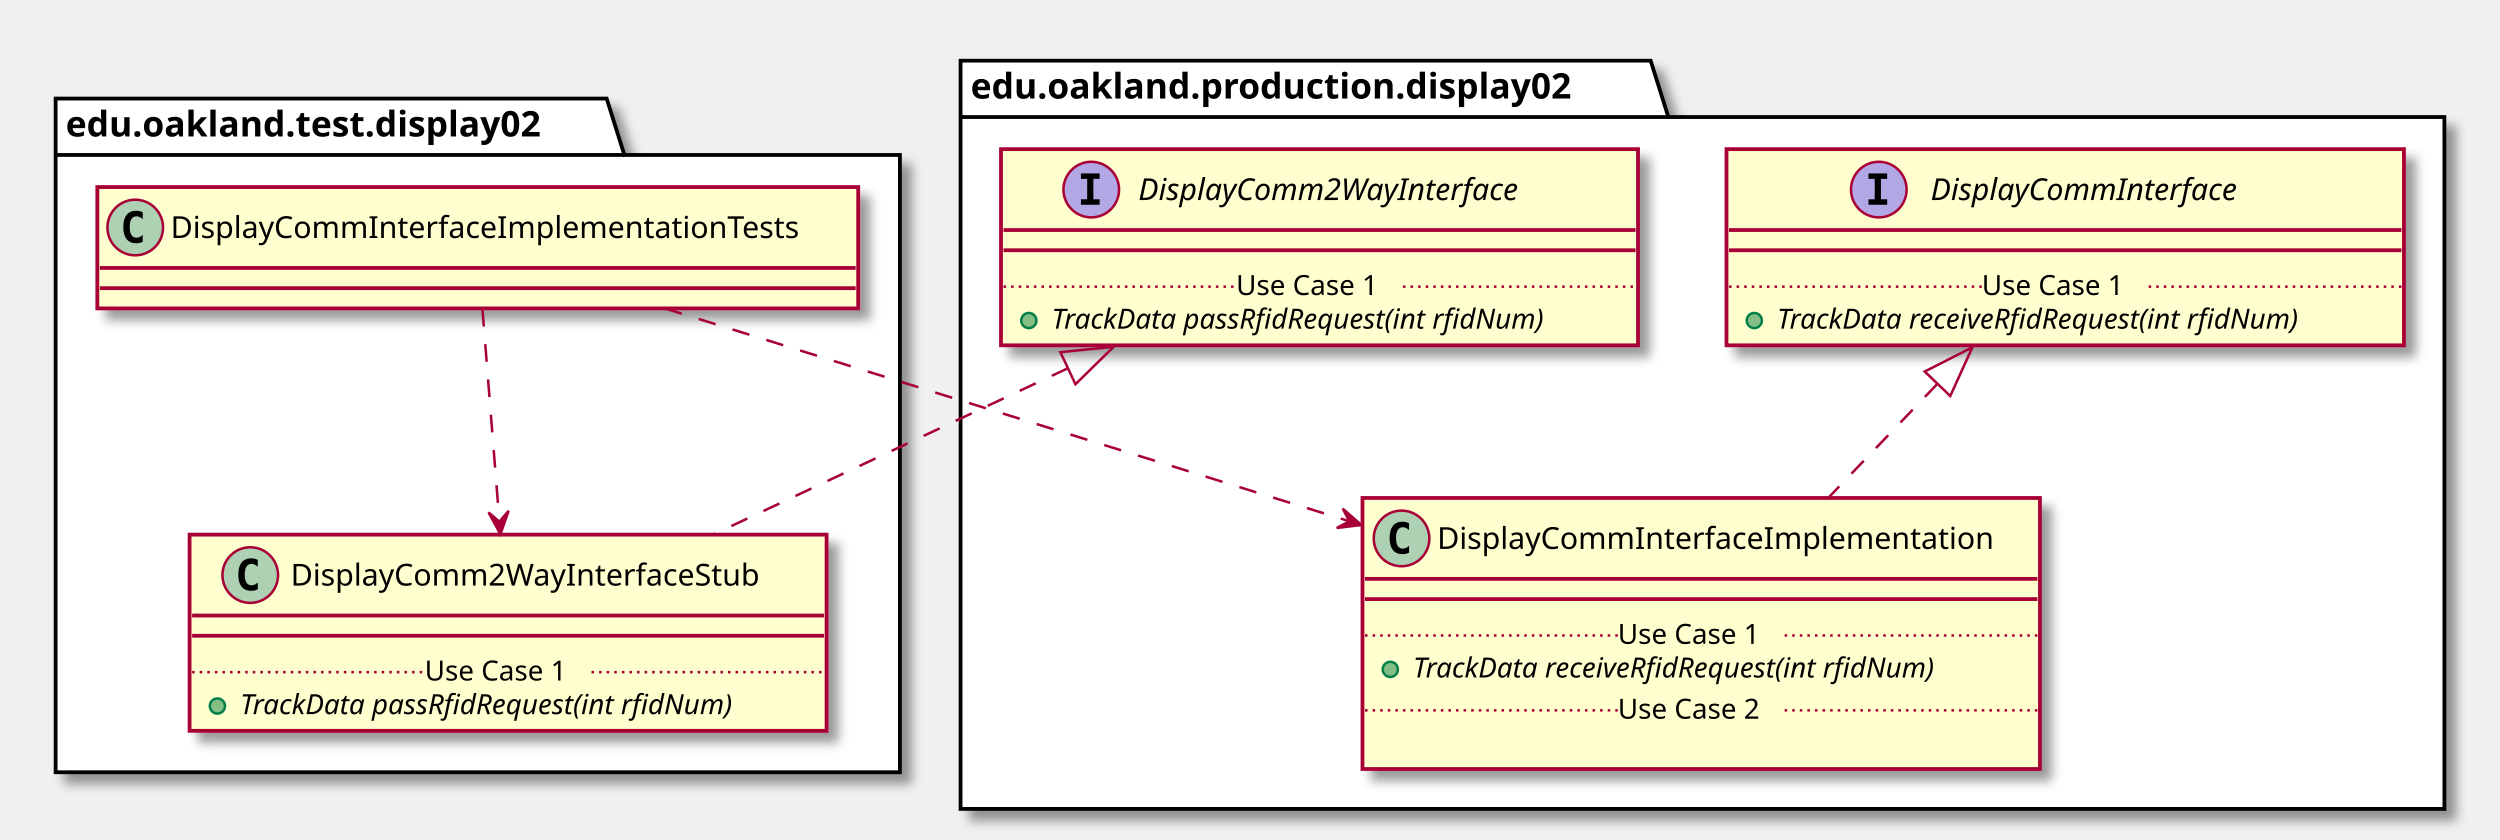
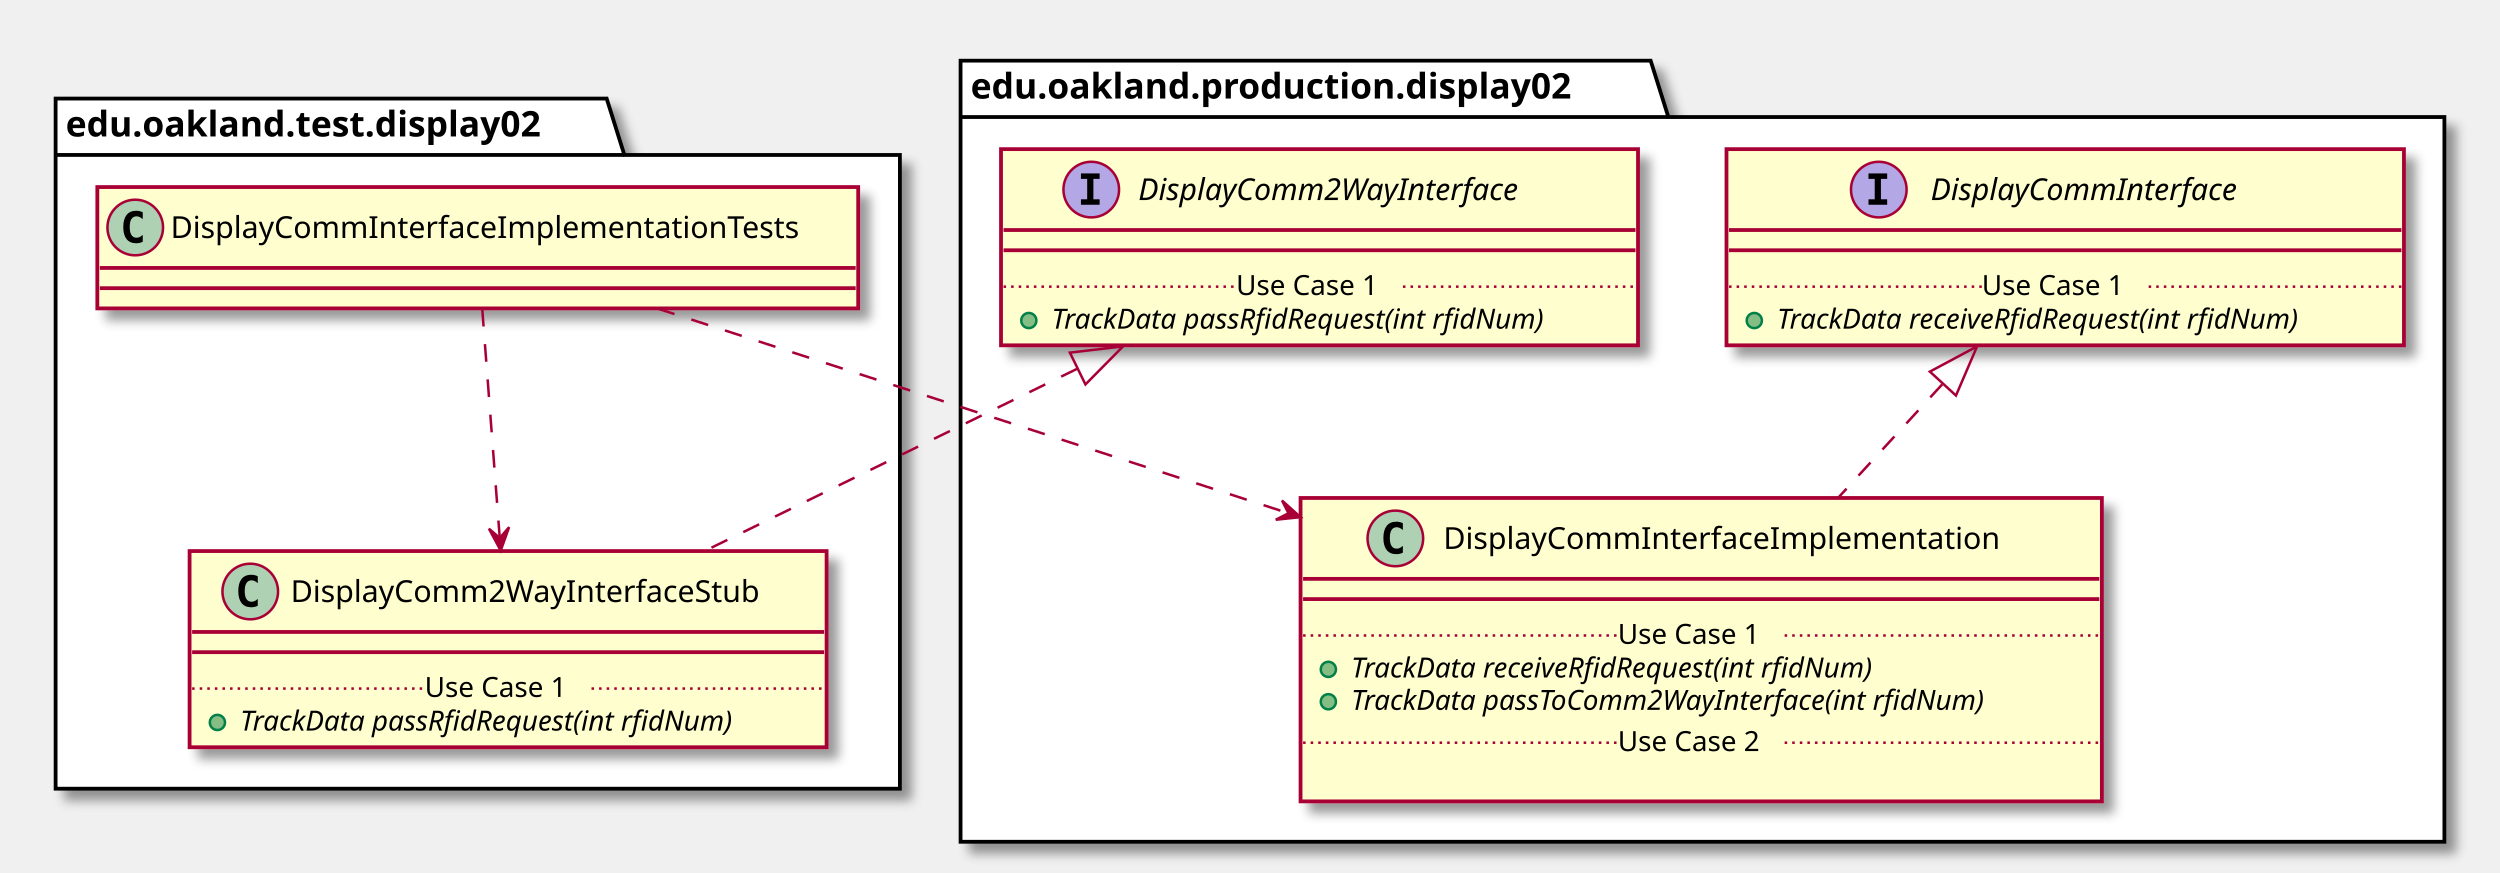
- <svg xmlns="http://www.w3.org/2000/svg" contentScriptType="application/ecmascript" contentStyleType="text/css" height="332px" preserveAspectRatio="none" style="width:989px;height:332px;" version="1.1" viewBox="0 0 989 332" width="989px" zoomAndPan="magnify">
+ <svg xmlns="http://www.w3.org/2000/svg" contentScriptType="application/ecmascript" contentStyleType="text/css" height="345px" preserveAspectRatio="none" style="width:989px;height:345px;" version="1.1" viewBox="0 0 989 345" width="989px" zoomAndPan="magnify">
  <defs>
-     <filter height="300%" id="fibaghkxeolyg" width="300%" x="-1" y="-1">
+     <filter height="300%" id="f1uy4vr4x83c8e" width="300%" x="-1" y="-1">
      <feGaussianBlur result="blurOut" stdDeviation="2.0" />
      <feColorMatrix in="blurOut" result="blurOut2" type="matrix" values="0 0 0 0 0 0 0 0 0 0 0 0 0 0 0 0 0 0 .4 0" />
      <feOffset dx="4.0" dy="4.0" in="blurOut2" result="blurOut3" />
      <feBlend in="SourceGraphic" in2="blurOut3" mode="normal" />
    </filter>
  </defs>
  <g>
-     <polygon fill="#FFFFFF" filter="url(#fibaghkxeolyg)" points="22,39,240,39,247,61.297,356,61.297,356,305.5,22,305.5,22,39" style="stroke: #000000; stroke-width: 1.5;" />
+     <polygon fill="#FFFFFF" filter="url(#f1uy4vr4x83c8e)" points="22,39,240,39,247,61.297,356,61.297,356,312,22,312,22,39" style="stroke: #000000; stroke-width: 1.5;" />
    <line style="stroke: #000000; stroke-width: 1.5;" x1="22" x2="247" y1="61.297" y2="61.297" />
    <text fill="#000000" font-family="sans-serif" font-size="14" font-weight="bold" lengthAdjust="spacingAndGlyphs" textLength="212" x="26" y="53.995">edu.oakland.test.display02</text>
-     <polygon fill="#FFFFFF" filter="url(#fibaghkxeolyg)" points="380,24,653,24,660,46.297,967,46.297,967,320,380,320,380,24" style="stroke: #000000; stroke-width: 1.5;" />
+     <polygon fill="#FFFFFF" filter="url(#f1uy4vr4x83c8e)" points="380,24,653,24,660,46.297,967,46.297,967,333,380,333,380,24" style="stroke: #000000; stroke-width: 1.5;" />
    <line style="stroke: #000000; stroke-width: 1.5;" x1="380" x2="660" y1="46.297" y2="46.297" />
    <text fill="#000000" font-family="sans-serif" font-size="14" font-weight="bold" lengthAdjust="spacingAndGlyphs" textLength="267" x="384" y="38.995">edu.oakland.production.display02</text>
-     <rect fill="#FEFECE" filter="url(#fibaghkxeolyg)" height="48" id="DisplayCommInterfaceImplementationTests" style="stroke: #A80036; stroke-width: 1.5;" width="301" x="38.5" y="74" />
+     <rect fill="#FEFECE" filter="url(#f1uy4vr4x83c8e)" height="48" id="DisplayCommInterfaceImplementationTests" style="stroke: #A80036; stroke-width: 1.5;" width="301" x="38.5" y="74" />
    <ellipse cx="53.5" cy="90" fill="#ADD1B2" rx="11" ry="11" style="stroke: #A80036; stroke-width: 1.0;" />
    <path d="M56.469,95.641 Q55.891,95.938 55.25,96.078 Q54.609,96.234 53.906,96.234 Q51.406,96.234 50.078,94.594 Q48.766,92.938 48.766,89.812 Q48.766,86.688 50.078,85.031 Q51.406,83.375 53.906,83.375 Q54.609,83.375 55.25,83.531 Q55.906,83.688 56.469,83.984 L56.469,86.703 Q55.844,86.125 55.25,85.859 Q54.656,85.578 54.031,85.578 Q52.688,85.578 52,86.656 Q51.312,87.719 51.312,89.812 Q51.312,91.906 52,92.984 Q52.688,94.047 54.031,94.047 Q54.656,94.047 55.25,93.781 Q55.844,93.5 56.469,92.922 L56.469,95.641 Z " />
    <text fill="#000000" font-family="sans-serif" font-size="12" lengthAdjust="spacingAndGlyphs" textLength="269" x="67.5" y="94.154">DisplayCommInterfaceImplementationTests</text>
    <line style="stroke: #A80036; stroke-width: 1.5;" x1="39.5" x2="338.5" y1="106" y2="106" />
    <line style="stroke: #A80036; stroke-width: 1.5;" x1="39.5" x2="338.5" y1="114" y2="114" />
-     <rect fill="#FEFECE" filter="url(#fibaghkxeolyg)" height="77.609" id="DisplayComm2WayInterfaceStub" style="stroke: #A80036; stroke-width: 1.5;" width="252" x="75" y="211.5" />
-     <ellipse cx="99" cy="227.5" fill="#ADD1B2" rx="11" ry="11" style="stroke: #A80036; stroke-width: 1.0;" />
-     <path d="M101.969,233.141 Q101.391,233.438 100.75,233.578 Q100.109,233.734 99.406,233.734 Q96.906,233.734 95.578,232.094 Q94.266,230.438 94.266,227.312 Q94.266,224.188 95.578,222.531 Q96.906,220.875 99.406,220.875 Q100.109,220.875 100.75,221.031 Q101.406,221.188 101.969,221.484 L101.969,224.203 Q101.344,223.625 100.75,223.359 Q100.156,223.078 99.531,223.078 Q98.188,223.078 97.5,224.156 Q96.812,225.219 96.812,227.312 Q96.812,229.406 97.5,230.484 Q98.188,231.547 99.531,231.547 Q100.156,231.547 100.75,231.281 Q101.344,231 101.969,230.422 L101.969,233.141 Z " />
-     <text fill="#000000" font-family="sans-serif" font-size="12" lengthAdjust="spacingAndGlyphs" textLength="200" x="115" y="231.654">DisplayComm2WayInterfaceStub</text>
-     <line style="stroke: #A80036; stroke-width: 1.5;" x1="76" x2="326" y1="243.5" y2="243.5" />
-     <line style="stroke: #A80036; stroke-width: 1.5;" x1="76" x2="326" y1="251.5" y2="251.5" />
-     <ellipse cx="86" cy="279.305" fill="#84BE84" rx="3" ry="3" style="stroke: #038048; stroke-width: 1.0;" />
-     <text fill="#000000" font-family="sans-serif" font-size="11" font-style="italic" lengthAdjust="spacingAndGlyphs" textLength="226" x="95" y="282.515">TrackData passRfidRequest(int rfidNum)</text>
-     <line style="stroke: #A80036; stroke-width: 1.0; stroke-dasharray: 1.0,2.0;" x1="76" x2="168" y1="265.902" y2="265.902" />
-     <text fill="#000000" font-family="sans-serif" font-size="11" lengthAdjust="spacingAndGlyphs" textLength="66" x="168" y="269.21">Use Case 1</text>
-     <line style="stroke: #A80036; stroke-width: 1.0; stroke-dasharray: 1.0,2.0;" x1="234" x2="326" y1="265.902" y2="265.902" />
-     <rect fill="#FEFECE" filter="url(#fibaghkxeolyg)" height="77.609" id="DisplayComm2WayInterface" style="stroke: #A80036; stroke-width: 1.5;" width="252" x="396" y="59" />
+     <rect fill="#FEFECE" filter="url(#f1uy4vr4x83c8e)" height="77.609" id="DisplayComm2WayInterfaceStub" style="stroke: #A80036; stroke-width: 1.5;" width="252" x="75" y="218" />
+     <ellipse cx="99" cy="234" fill="#ADD1B2" rx="11" ry="11" style="stroke: #A80036; stroke-width: 1.0;" />
+     <path d="M101.969,239.641 Q101.391,239.938 100.75,240.078 Q100.109,240.234 99.406,240.234 Q96.906,240.234 95.578,238.594 Q94.266,236.938 94.266,233.812 Q94.266,230.688 95.578,229.031 Q96.906,227.375 99.406,227.375 Q100.109,227.375 100.75,227.531 Q101.406,227.688 101.969,227.984 L101.969,230.703 Q101.344,230.125 100.75,229.859 Q100.156,229.578 99.531,229.578 Q98.188,229.578 97.5,230.656 Q96.812,231.719 96.812,233.812 Q96.812,235.906 97.5,236.984 Q98.188,238.047 99.531,238.047 Q100.156,238.047 100.75,237.781 Q101.344,237.5 101.969,236.922 L101.969,239.641 Z " />
+     <text fill="#000000" font-family="sans-serif" font-size="12" lengthAdjust="spacingAndGlyphs" textLength="200" x="115" y="238.154">DisplayComm2WayInterfaceStub</text>
+     <line style="stroke: #A80036; stroke-width: 1.5;" x1="76" x2="326" y1="250" y2="250" />
+     <line style="stroke: #A80036; stroke-width: 1.5;" x1="76" x2="326" y1="258" y2="258" />
+     <ellipse cx="86" cy="285.805" fill="#84BE84" rx="3" ry="3" style="stroke: #038048; stroke-width: 1.0;" />
+     <text fill="#000000" font-family="sans-serif" font-size="11" font-style="italic" lengthAdjust="spacingAndGlyphs" textLength="226" x="95" y="289.015">TrackData passRfidRequest(int rfidNum)</text>
+     <line style="stroke: #A80036; stroke-width: 1.0; stroke-dasharray: 1.0,2.0;" x1="76" x2="168" y1="272.402" y2="272.402" />
+     <text fill="#000000" font-family="sans-serif" font-size="11" lengthAdjust="spacingAndGlyphs" textLength="66" x="168" y="275.71">Use Case 1</text>
+     <line style="stroke: #A80036; stroke-width: 1.0; stroke-dasharray: 1.0,2.0;" x1="234" x2="326" y1="272.402" y2="272.402" />
+     <rect fill="#FEFECE" filter="url(#f1uy4vr4x83c8e)" height="77.609" id="DisplayComm2WayInterface" style="stroke: #A80036; stroke-width: 1.5;" width="252" x="396" y="59" />
    <ellipse cx="431.7" cy="75" fill="#B4A7E5" rx="11" ry="11" style="stroke: #A80036; stroke-width: 1.0;" />
    <path d="M427.622,70.766 L427.622,68.609 L435.012,68.609 L435.012,70.766 L432.544,70.766 L432.544,78.844 L435.012,78.844 L435.012,81 L427.622,81 L427.622,78.844 L430.091,78.844 L430.091,70.766 L427.622,70.766 Z " />
    <text fill="#000000" font-family="sans-serif" font-size="12" font-style="italic" lengthAdjust="spacingAndGlyphs" textLength="174" x="450.3" y="79.154">DisplayComm2WayInterface</text>
    <line style="stroke: #A80036; stroke-width: 1.5;" x1="397" x2="647" y1="91" y2="91" />
    <line style="stroke: #A80036; stroke-width: 1.5;" x1="397" x2="647" y1="99" y2="99" />
    <ellipse cx="407" cy="126.805" fill="#84BE84" rx="3" ry="3" style="stroke: #038048; stroke-width: 1.0;" />
    <text fill="#000000" font-family="sans-serif" font-size="11" font-style="italic" lengthAdjust="spacingAndGlyphs" textLength="226" x="416" y="130.015">TrackData passRfidRequest(int rfidNum)</text>
    <line style="stroke: #A80036; stroke-width: 1.0; stroke-dasharray: 1.0,2.0;" x1="397" x2="489" y1="113.402" y2="113.402" />
    <text fill="#000000" font-family="sans-serif" font-size="11" lengthAdjust="spacingAndGlyphs" textLength="66" x="489" y="116.71">Use Case 1</text>
    <line style="stroke: #A80036; stroke-width: 1.0; stroke-dasharray: 1.0,2.0;" x1="555" x2="647" y1="113.402" y2="113.402" />
-     <rect fill="#FEFECE" filter="url(#fibaghkxeolyg)" height="107.219" id="DisplayCommInterfaceImplementation" style="stroke: #A80036; stroke-width: 1.5;" width="268" x="539" y="197" />
-     <ellipse cx="554.45" cy="213" fill="#ADD1B2" rx="11" ry="11" style="stroke: #A80036; stroke-width: 1.0;" />
-     <path d="M557.419,218.641 Q556.841,218.938 556.2,219.078 Q555.559,219.234 554.856,219.234 Q552.356,219.234 551.028,217.594 Q549.716,215.938 549.716,212.812 Q549.716,209.688 551.028,208.031 Q552.356,206.375 554.856,206.375 Q555.559,206.375 556.2,206.531 Q556.856,206.688 557.419,206.984 L557.419,209.703 Q556.794,209.125 556.2,208.859 Q555.606,208.578 554.981,208.578 Q553.638,208.578 552.95,209.656 Q552.263,210.719 552.263,212.812 Q552.263,214.906 552.95,215.984 Q553.638,217.047 554.981,217.047 Q555.606,217.047 556.2,216.781 Q556.794,216.5 557.419,215.922 L557.419,218.641 Z " />
-     <text fill="#000000" font-family="sans-serif" font-size="12" lengthAdjust="spacingAndGlyphs" textLength="235" x="568.55" y="217.154">DisplayCommInterfaceImplementation</text>
-     <line style="stroke: #A80036; stroke-width: 1.5;" x1="540" x2="806" y1="229" y2="229" />
-     <line style="stroke: #A80036; stroke-width: 1.5;" x1="540" x2="806" y1="237" y2="237" />
-     <ellipse cx="550" cy="264.805" fill="#84BE84" rx="3" ry="3" style="stroke: #038048; stroke-width: 1.0;" />
-     <text fill="#000000" font-family="sans-serif" font-size="11" font-style="italic" lengthAdjust="spacingAndGlyphs" textLength="242" x="559" y="268.015">TrackData receiveRfidRequest(int rfidNum)</text>
-     <line style="stroke: #A80036; stroke-width: 1.0; stroke-dasharray: 1.0,2.0;" x1="540" x2="640" y1="251.402" y2="251.402" />
+     <rect fill="#FEFECE" filter="url(#f1uy4vr4x83c8e)" height="120.023" id="DisplayCommInterfaceImplementation" style="stroke: #A80036; stroke-width: 1.5;" width="317" x="514.5" y="197" />
+     <ellipse cx="552" cy="213" fill="#ADD1B2" rx="11" ry="11" style="stroke: #A80036; stroke-width: 1.0;" />
+     <path d="M554.969,218.641 Q554.391,218.938 553.75,219.078 Q553.109,219.234 552.406,219.234 Q549.906,219.234 548.578,217.594 Q547.266,215.938 547.266,212.812 Q547.266,209.688 548.578,208.031 Q549.906,206.375 552.406,206.375 Q553.109,206.375 553.75,206.531 Q554.406,206.688 554.969,206.984 L554.969,209.703 Q554.344,209.125 553.75,208.859 Q553.156,208.578 552.531,208.578 Q551.188,208.578 550.5,209.656 Q549.812,210.719 549.812,212.812 Q549.812,214.906 550.5,215.984 Q551.188,217.047 552.531,217.047 Q553.156,217.047 553.75,216.781 Q554.344,216.5 554.969,215.922 L554.969,218.641 Z " />
+     <text fill="#000000" font-family="sans-serif" font-size="12" lengthAdjust="spacingAndGlyphs" textLength="235" x="571" y="217.154">DisplayCommInterfaceImplementation</text>
+     <line style="stroke: #A80036; stroke-width: 1.5;" x1="515.5" x2="830.5" y1="229" y2="229" />
+     <line style="stroke: #A80036; stroke-width: 1.5;" x1="515.5" x2="830.5" y1="237" y2="237" />
+     <ellipse cx="525.5" cy="264.805" fill="#84BE84" rx="3" ry="3" style="stroke: #038048; stroke-width: 1.0;" />
+     <text fill="#000000" font-family="sans-serif" font-size="11" font-style="italic" lengthAdjust="spacingAndGlyphs" textLength="242" x="534.5" y="268.015">TrackData receiveRfidRequest(int rfidNum)</text>
+     <ellipse cx="525.5" cy="277.609" fill="#84BE84" rx="3" ry="3" style="stroke: #038048; stroke-width: 1.0;" />
+     <text fill="#000000" font-family="sans-serif" font-size="11" font-style="italic" lengthAdjust="spacingAndGlyphs" textLength="291" x="534.5" y="280.82">TrackData passToComm2WayInterface(int rfidNum)</text>
+     <line style="stroke: #A80036; stroke-width: 1.0; stroke-dasharray: 1.0,2.0;" x1="515.5" x2="640" y1="251.402" y2="251.402" />
    <text fill="#000000" font-family="sans-serif" font-size="11" lengthAdjust="spacingAndGlyphs" textLength="66" x="640" y="254.71">Use Case 1</text>
-     <line style="stroke: #A80036; stroke-width: 1.0; stroke-dasharray: 1.0,2.0;" x1="706" x2="806" y1="251.402" y2="251.402" />
-     <text fill="#000000" font-family="sans-serif" font-size="11" lengthAdjust="spacingAndGlyphs" textLength="0" x="549" y="297.625" />
-     <line style="stroke: #A80036; stroke-width: 1.0; stroke-dasharray: 1.0,2.0;" x1="540" x2="640" y1="281.012" y2="281.012" />
-     <text fill="#000000" font-family="sans-serif" font-size="11" lengthAdjust="spacingAndGlyphs" textLength="66" x="640" y="284.32">Use Case 2</text>
-     <line style="stroke: #A80036; stroke-width: 1.0; stroke-dasharray: 1.0,2.0;" x1="706" x2="806" y1="281.012" y2="281.012" />
-     <rect fill="#FEFECE" filter="url(#fibaghkxeolyg)" height="77.609" id="DisplayCommInterface" style="stroke: #A80036; stroke-width: 1.5;" width="268" x="683" y="59" />
+     <line style="stroke: #A80036; stroke-width: 1.0; stroke-dasharray: 1.0,2.0;" x1="706" x2="830.5" y1="251.402" y2="251.402" />
+     <text fill="#000000" font-family="sans-serif" font-size="11" lengthAdjust="spacingAndGlyphs" textLength="0" x="524.5" y="310.429" />
+     <line style="stroke: #A80036; stroke-width: 1.0; stroke-dasharray: 1.0,2.0;" x1="515.5" x2="640" y1="293.816" y2="293.816" />
+     <text fill="#000000" font-family="sans-serif" font-size="11" lengthAdjust="spacingAndGlyphs" textLength="66" x="640" y="297.125">Use Case 2</text>
+     <line style="stroke: #A80036; stroke-width: 1.0; stroke-dasharray: 1.0,2.0;" x1="706" x2="830.5" y1="293.816" y2="293.816" />
+     <rect fill="#FEFECE" filter="url(#f1uy4vr4x83c8e)" height="77.609" id="DisplayCommInterface" style="stroke: #A80036; stroke-width: 1.5;" width="268" x="683" y="59" />
    <ellipse cx="743.25" cy="75" fill="#B4A7E5" rx="11" ry="11" style="stroke: #A80036; stroke-width: 1.0;" />
    <path d="M739.172,70.766 L739.172,68.609 L746.562,68.609 L746.562,70.766 L744.094,70.766 L744.094,78.844 L746.562,78.844 L746.562,81 L739.172,81 L739.172,78.844 L741.641,78.844 L741.641,70.766 L739.172,70.766 Z " />
    <text fill="#000000" font-family="sans-serif" font-size="12" font-style="italic" lengthAdjust="spacingAndGlyphs" textLength="139" x="763.75" y="79.154">DisplayCommInterface</text>
    <line style="stroke: #A80036; stroke-width: 1.5;" x1="684" x2="950" y1="91" y2="91" />
    <line style="stroke: #A80036; stroke-width: 1.5;" x1="684" x2="950" y1="99" y2="99" />
    <ellipse cx="694" cy="126.805" fill="#84BE84" rx="3" ry="3" style="stroke: #038048; stroke-width: 1.0;" />
    <text fill="#000000" font-family="sans-serif" font-size="11" font-style="italic" lengthAdjust="spacingAndGlyphs" textLength="242" x="703" y="130.015">TrackData receiveRfidRequest(int rfidNum)</text>
    <line style="stroke: #A80036; stroke-width: 1.0; stroke-dasharray: 1.0,2.0;" x1="684" x2="784" y1="113.402" y2="113.402" />
    <text fill="#000000" font-family="sans-serif" font-size="11" lengthAdjust="spacingAndGlyphs" textLength="66" x="784" y="116.71">Use Case 1</text>
    <line style="stroke: #A80036; stroke-width: 1.0; stroke-dasharray: 1.0,2.0;" x1="850" x2="950" y1="113.402" y2="113.402" />
-     <path d="M422.42,145.69 C377.32,166.83 324.68,191.51 282.05,211.5 " fill="none" id="DisplayComm2WayInterface&lt;-DisplayComm2WayInterfaceStub" style="stroke: #A80036; stroke-width: 1.0; stroke-dasharray: 7.0,7.0;" />
-     <polygon fill="none" points="419.5,139.32,440.58,137.17,425.45,152,419.5,139.32" style="stroke: #A80036; stroke-width: 1.0;" />
-     <path d="M190.85,122.19 C192.63,144.54 195.37,178.92 197.56,206.32 " fill="none" id="DisplayCommInterfaceImplementationTests-&gt;DisplayComm2WayInterfaceStub" style="stroke: #A80036; stroke-width: 1.0; stroke-dasharray: 7.0,7.0;" />
-     <polygon fill="#A80036" points="197.96,211.35,201.227,202.059,197.56,206.366,193.253,202.699,197.96,211.35" style="stroke: #A80036; stroke-width: 1.0;" />
-     <path d="M766.33,151.96 C752.44,166.48 737.38,182.21 723.5,196.72 " fill="none" id="DisplayCommInterface&lt;-DisplayCommInterfaceImplementation" style="stroke: #A80036; stroke-width: 1.0; stroke-dasharray: 7.0,7.0;" />
-     <polygon fill="none" points="761.41,146.98,780.29,137.37,771.52,156.66,761.41,146.98" style="stroke: #A80036; stroke-width: 1.0;" />
-     <path d="M263.04,122.02 C334.77,144.33 445.35,178.71 533.6,206.15 " fill="none" id="DisplayCommInterfaceImplementationTests-&gt;DisplayCommInterfaceImplementation" style="stroke: #A80036; stroke-width: 1.0; stroke-dasharray: 7.0,7.0;" />
-     <polygon fill="#A80036" points="538.58,207.7,531.171,201.212,533.805,206.218,528.799,208.852,538.58,207.7" style="stroke: #A80036; stroke-width: 1.0;" />
+     <path d="M426.08,145.91 C379.06,168.91 323.15,196.26 278.82,217.94 " fill="none" id="DisplayComm2WayInterface&lt;-DisplayComm2WayInterfaceStub" style="stroke: #A80036; stroke-width: 1.0; stroke-dasharray: 7.0,7.0;" />
+     <polygon fill="none" points="423.25,139.5,444.29,137.01,429.4,152.08,423.25,139.5" style="stroke: #A80036; stroke-width: 1.0;" />
+     <path d="M190.77,122.17 C192.59,145.95 195.46,183.53 197.7,212.82 " fill="none" id="DisplayCommInterfaceImplementationTests-&gt;DisplayComm2WayInterfaceStub" style="stroke: #A80036; stroke-width: 1.0; stroke-dasharray: 7.0,7.0;" />
+     <polygon fill="#A80036" points="198.08,217.82,201.4,208.548,197.708,212.834,193.422,209.142,198.08,217.82" style="stroke: #A80036; stroke-width: 1.0;" />
+     <path d="M768.35,152.04 C755.12,166.46 740.72,182.17 727.2,196.9 " fill="none" id="DisplayCommInterface&lt;-DisplayCommInterfaceImplementation" style="stroke: #A80036; stroke-width: 1.0; stroke-dasharray: 7.0,7.0;" />
+     <polygon fill="none" points="763.46,147.01,782.14,137.01,773.78,156.48,763.46,147.01" style="stroke: #A80036; stroke-width: 1.0;" />
+     <path d="M260.16,122.08 C325.53,143.29 424.85,175.51 509.7,203.03 " fill="none" id="DisplayCommInterfaceImplementationTests-&gt;DisplayCommInterfaceImplementation" style="stroke: #A80036; stroke-width: 1.0; stroke-dasharray: 7.0,7.0;" />
+     <polygon fill="#A80036" points="514.49,204.58,507.163,197.999,509.734,203.037,504.695,205.608,514.49,204.58" style="stroke: #A80036; stroke-width: 1.0;" />
  </g>
</svg>
